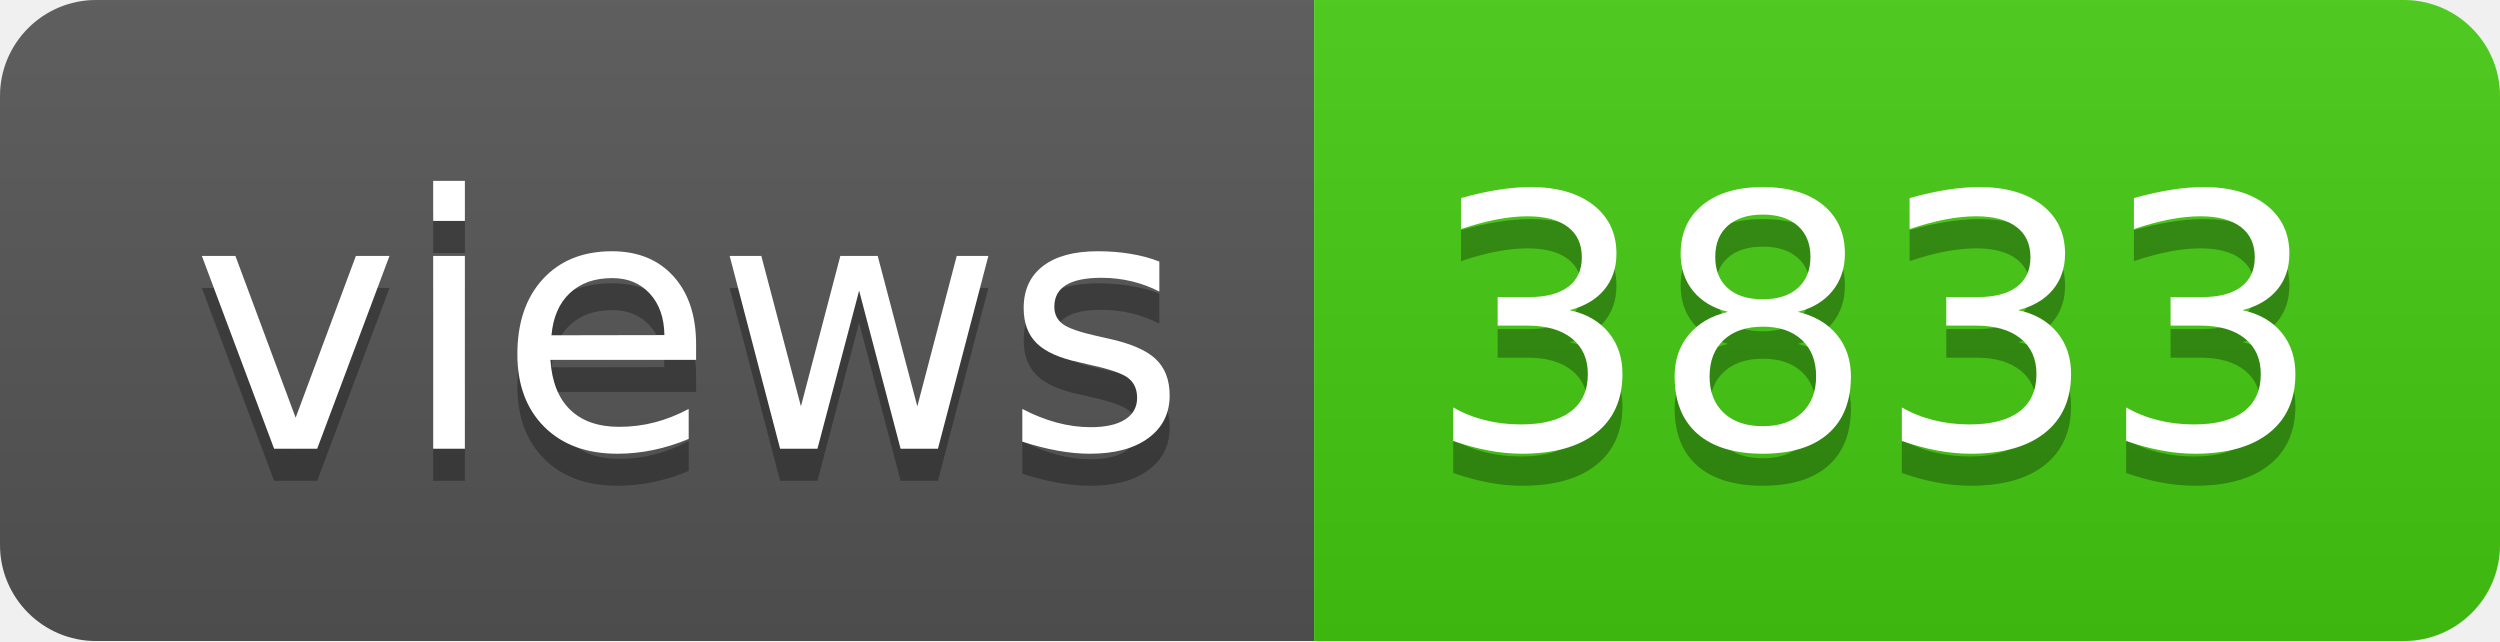
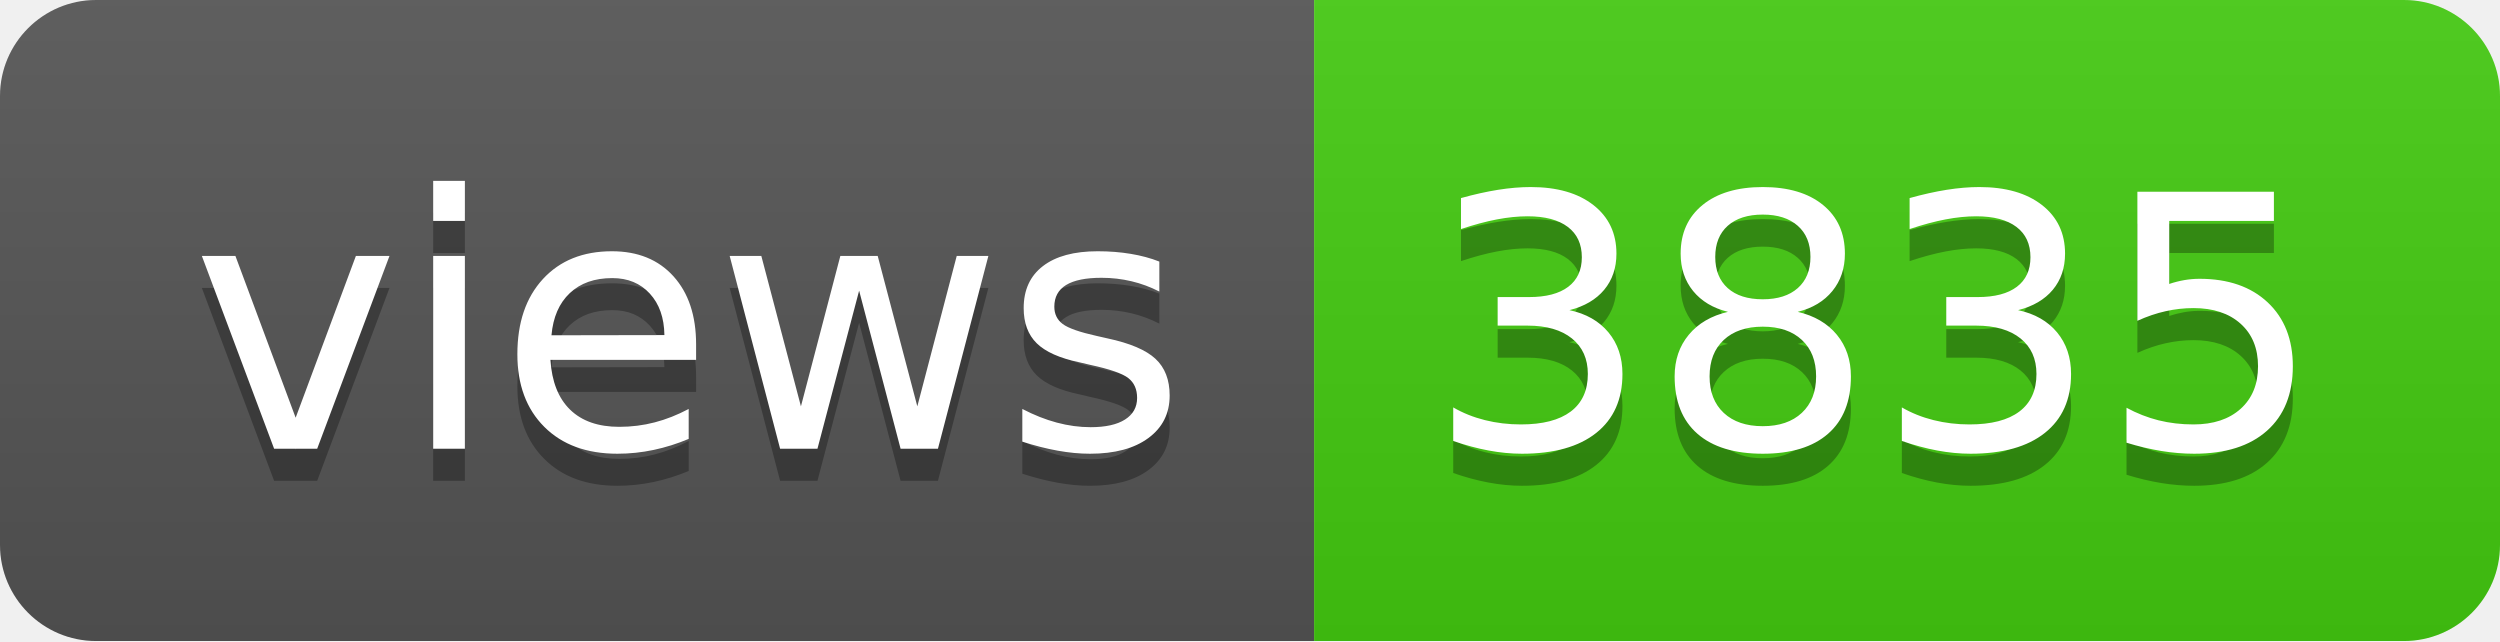
- <svg xmlns="http://www.w3.org/2000/svg" width="78" height="20" role="img" aria-label="views: 3833">
+ <svg xmlns="http://www.w3.org/2000/svg" width="78" height="20" role="img" aria-label="views: 3835">
  <linearGradient id="s" x2="0" y2="100%">
    <stop offset="0" stop-color="#bbb" stop-opacity=".1" />
    <stop offset="1" stop-opacity=".1" />
  </linearGradient>
  <clipPath id="r">
    <rect width="78" height="20" rx="3" fill="#fff" />
  </clipPath>
  <g clip-path="url(#r)">
    <rect width="41" height="20" fill="#555" />
    <rect x="41" width="37" height="20" fill="#4c1" />
    <rect width="78" height="20" fill="url(#s)" />
  </g>
  <g fill="#fff" text-anchor="middle" font-family="Verdana,Geneva,DejaVu Sans,sans-serif" text-rendering="geometricPrecision" font-size="110">
    <text aria-hidden="true" x="215" y="150" fill="#010101" fill-opacity=".3" transform="scale(.1)" textLength="310">views</text>
    <text x="215" y="140" transform="scale(.1)" fill="#fff" textLength="310">views</text>
-     <text aria-hidden="true" x="585" y="150" fill="#010101" fill-opacity=".3" transform="scale(.1)" textLength="270">3833</text>
-     <text x="585" y="140" transform="scale(.1)" fill="#fff" textLength="270">3833</text>
+     <text aria-hidden="true" x="585" y="150" fill="#010101" fill-opacity=".3" transform="scale(.1)" textLength="270">3835</text>
+     <text x="585" y="140" transform="scale(.1)" fill="#fff" textLength="270">3835</text>
  </g>
</svg>
